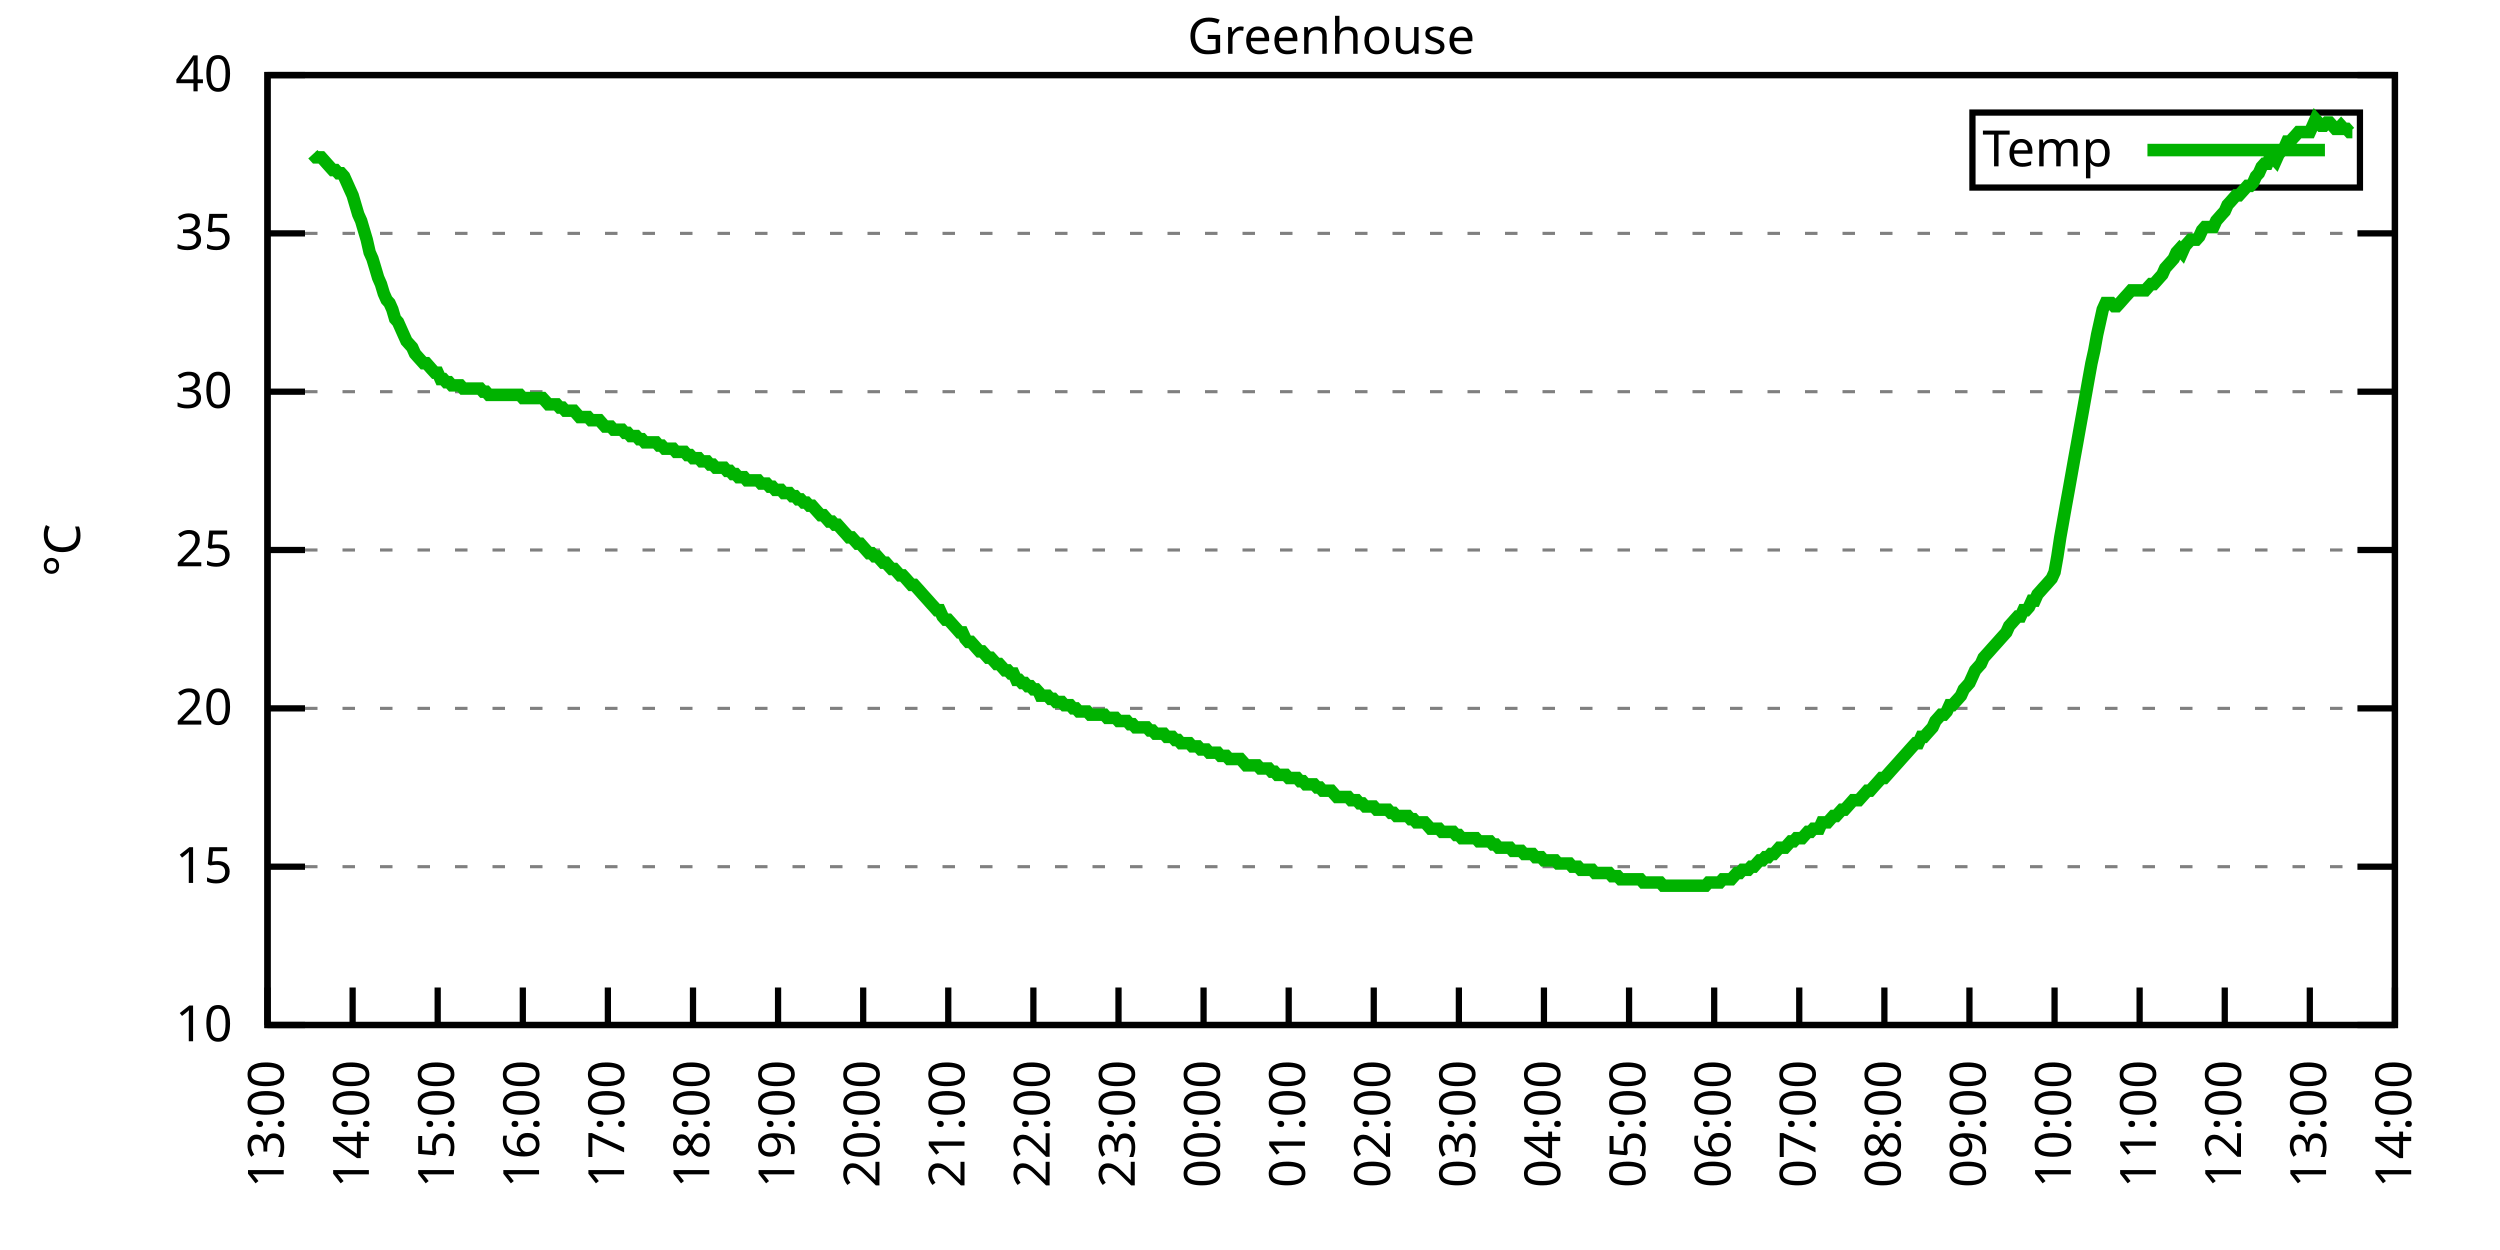
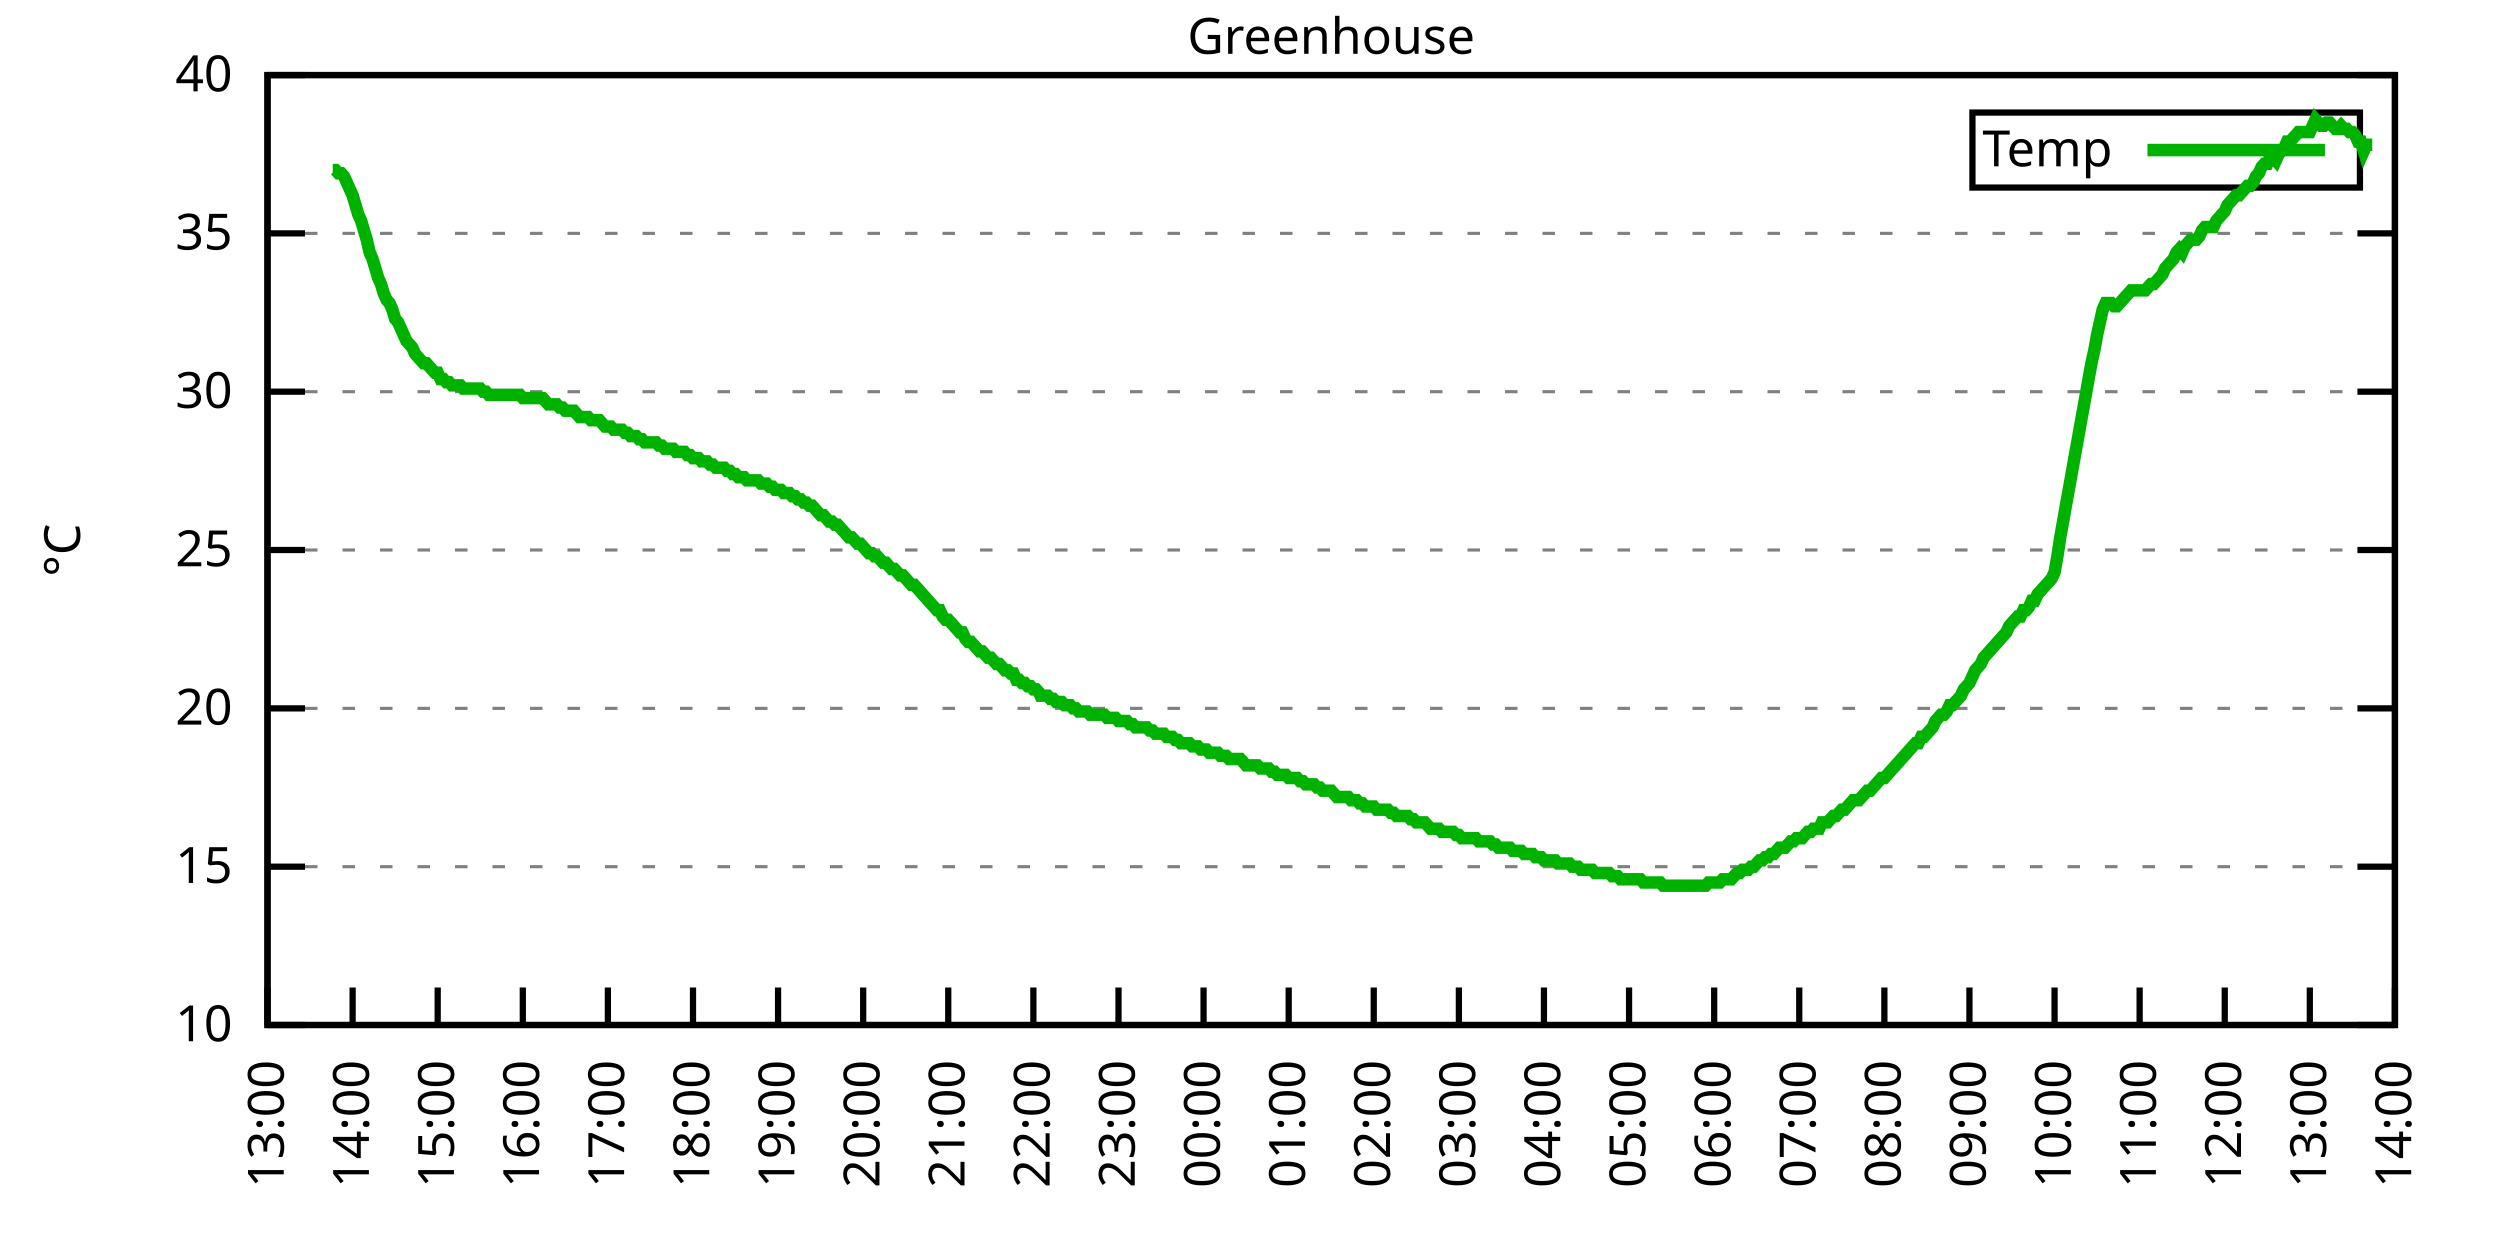
<svg xmlns="http://www.w3.org/2000/svg" xmlns:xlink="http://www.w3.org/1999/xlink" width="400" height="200" viewBox="0 0 400 200">
  <g id="gnuplot_canvas">
    <rect x="0" y="0" width="400" height="200" fill="none" />
    <defs>
      <circle id="gpDot" r="0.5" stroke-width="0.5" stroke="currentColor" />
      <path id="gpPt0" stroke-width="0.333" stroke="currentColor" d="M-1,0 h2 M0,-1 v2" />
      <path id="gpPt1" stroke-width="0.333" stroke="currentColor" d="M-1,-1 L1,1 M1,-1 L-1,1" />
      <path id="gpPt2" stroke-width="0.333" stroke="currentColor" d="M-1,0 L1,0 M0,-1 L0,1 M-1,-1 L1,1 M-1,1 L1,-1" />
      <rect id="gpPt3" stroke-width="0.333" stroke="currentColor" x="-1" y="-1" width="2" height="2" />
      <rect id="gpPt4" stroke-width="0.333" stroke="currentColor" fill="currentColor" x="-1" y="-1" width="2" height="2" />
      <circle id="gpPt5" stroke-width="0.333" stroke="currentColor" cx="0" cy="0" r="1" />
      <use xlink:href="#gpPt5" id="gpPt6" fill="currentColor" stroke="none" />
      <path id="gpPt7" stroke-width="0.333" stroke="currentColor" d="M0,-1.33 L-1.33,0.67 L1.33,0.67 z" />
      <use xlink:href="#gpPt7" id="gpPt8" fill="currentColor" stroke="none" />
      <use xlink:href="#gpPt7" id="gpPt9" stroke="currentColor" transform="rotate(180)" />
      <use xlink:href="#gpPt9" id="gpPt10" fill="currentColor" stroke="none" />
      <use xlink:href="#gpPt3" id="gpPt11" stroke="currentColor" transform="rotate(45)" />
      <use xlink:href="#gpPt11" id="gpPt12" fill="currentColor" stroke="none" />
      <path id="gpPt13" stroke-width="0.333" stroke="currentColor" d="M0,1.330 L1.265,0.411 L0.782,-1.067 L-0.782,-1.076 L-1.265,0.411 z" />
      <use xlink:href="#gpPt13" id="gpPt14" fill="currentColor" stroke="none" />
      <filter id="textbox" filterUnits="objectBoundingBox" x="0" y="0" height="1" width="1">
        <feFlood flood-color="white" flood-opacity="1" result="bgnd" />
        <feComposite in="SourceGraphic" in2="bgnd" operator="atop" />
      </filter>
      <filter id="greybox" filterUnits="objectBoundingBox" x="0" y="0" height="1" width="1">
        <feFlood flood-color="lightgrey" flood-opacity="1" result="grey" />
        <feComposite in="SourceGraphic" in2="grey" operator="atop" />
      </filter>
    </defs>
    <g fill="none" color="white" stroke="currentColor" stroke-width="1.00" stroke-linecap="butt" stroke-linejoin="miter">
</g>
    <g fill="none" color="black" stroke="currentColor" stroke-width="1.00" stroke-linecap="butt" stroke-linejoin="miter">
      <g stroke="none" shape-rendering="crispEdges">
        <polygon fill="rgb(255, 255, 255)" points="42.80,164.00 383.18,164.00 383.18,12.02 42.80,12.02 " />
      </g>
    </g>
    <g fill="none" color="black" stroke="currentColor" stroke-width="1.00" stroke-linecap="butt" stroke-linejoin="miter">
</g>
    <g fill="none" color="black" stroke="black" stroke-width="0.50" stroke-linecap="butt" stroke-linejoin="miter">
</g>
    <g fill="none" color="gray" stroke="currentColor" stroke-width="0.50" stroke-linecap="butt" stroke-linejoin="miter">
      <path stroke="gray" stroke-dasharray="2,4" class="gridline" d="M42.80,164.00 L383.19,164.00  " />
    </g>
    <g fill="none" color="gray" stroke="gray" stroke-width="1.00" stroke-linecap="butt" stroke-linejoin="miter">
</g>
    <g fill="none" color="black" stroke="currentColor" stroke-width="1.00" stroke-linecap="butt" stroke-linejoin="miter">
      <path stroke="black" d="M42.80,164.00 L48.80,164.00 M383.19,164.00 L377.19,164.00  " />
      <g transform="translate(37.20,166.60)" stroke="none" fill="black" font-family="Sans" font-size="8.00" text-anchor="end">
        <text>
          <tspan font-family="Sans"> 10</tspan>
        </text>
      </g>
    </g>
    <g fill="none" color="black" stroke="currentColor" stroke-width="1.00" stroke-linecap="butt" stroke-linejoin="miter">
</g>
    <g fill="none" color="black" stroke="black" stroke-width="0.50" stroke-linecap="butt" stroke-linejoin="miter">
</g>
    <g fill="none" color="gray" stroke="currentColor" stroke-width="0.50" stroke-linecap="butt" stroke-linejoin="miter">
      <path stroke="gray" stroke-dasharray="2,4" class="gridline" d="M42.80,138.67 L383.19,138.67  " />
    </g>
    <g fill="none" color="gray" stroke="gray" stroke-width="1.00" stroke-linecap="butt" stroke-linejoin="miter">
</g>
    <g fill="none" color="black" stroke="currentColor" stroke-width="1.00" stroke-linecap="butt" stroke-linejoin="miter">
      <path stroke="black" d="M42.80,138.67 L48.80,138.67 M383.19,138.67 L377.19,138.67  " />
      <g transform="translate(37.20,141.27)" stroke="none" fill="black" font-family="Sans" font-size="8.00" text-anchor="end">
        <text>
          <tspan font-family="Sans"> 15</tspan>
        </text>
      </g>
    </g>
    <g fill="none" color="black" stroke="currentColor" stroke-width="1.00" stroke-linecap="butt" stroke-linejoin="miter">
</g>
    <g fill="none" color="black" stroke="black" stroke-width="0.50" stroke-linecap="butt" stroke-linejoin="miter">
</g>
    <g fill="none" color="gray" stroke="currentColor" stroke-width="0.50" stroke-linecap="butt" stroke-linejoin="miter">
      <path stroke="gray" stroke-dasharray="2,4" class="gridline" d="M42.80,113.34 L383.19,113.34  " />
    </g>
    <g fill="none" color="gray" stroke="gray" stroke-width="1.00" stroke-linecap="butt" stroke-linejoin="miter">
</g>
    <g fill="none" color="black" stroke="currentColor" stroke-width="1.00" stroke-linecap="butt" stroke-linejoin="miter">
      <path stroke="black" d="M42.80,113.34 L48.80,113.34 M383.19,113.34 L377.19,113.34  " />
      <g transform="translate(37.20,115.94)" stroke="none" fill="black" font-family="Sans" font-size="8.00" text-anchor="end">
        <text>
          <tspan font-family="Sans"> 20</tspan>
        </text>
      </g>
    </g>
    <g fill="none" color="black" stroke="currentColor" stroke-width="1.00" stroke-linecap="butt" stroke-linejoin="miter">
</g>
    <g fill="none" color="black" stroke="black" stroke-width="0.50" stroke-linecap="butt" stroke-linejoin="miter">
</g>
    <g fill="none" color="gray" stroke="currentColor" stroke-width="0.50" stroke-linecap="butt" stroke-linejoin="miter">
      <path stroke="gray" stroke-dasharray="2,4" class="gridline" d="M42.80,88.00 L383.19,88.00  " />
    </g>
    <g fill="none" color="gray" stroke="gray" stroke-width="1.00" stroke-linecap="butt" stroke-linejoin="miter">
</g>
    <g fill="none" color="black" stroke="currentColor" stroke-width="1.00" stroke-linecap="butt" stroke-linejoin="miter">
      <path stroke="black" d="M42.80,88.00 L48.80,88.00 M383.19,88.00 L377.19,88.00  " />
      <g transform="translate(37.20,90.60)" stroke="none" fill="black" font-family="Sans" font-size="8.00" text-anchor="end">
        <text>
          <tspan font-family="Sans"> 25</tspan>
        </text>
      </g>
    </g>
    <g fill="none" color="black" stroke="currentColor" stroke-width="1.00" stroke-linecap="butt" stroke-linejoin="miter">
</g>
    <g fill="none" color="black" stroke="black" stroke-width="0.50" stroke-linecap="butt" stroke-linejoin="miter">
</g>
    <g fill="none" color="gray" stroke="currentColor" stroke-width="0.50" stroke-linecap="butt" stroke-linejoin="miter">
      <path stroke="gray" stroke-dasharray="2,4" class="gridline" d="M42.80,62.67 L383.19,62.67  " />
    </g>
    <g fill="none" color="gray" stroke="gray" stroke-width="1.00" stroke-linecap="butt" stroke-linejoin="miter">
</g>
    <g fill="none" color="black" stroke="currentColor" stroke-width="1.00" stroke-linecap="butt" stroke-linejoin="miter">
      <path stroke="black" d="M42.80,62.67 L48.80,62.67 M383.19,62.67 L377.19,62.67  " />
      <g transform="translate(37.20,65.27)" stroke="none" fill="black" font-family="Sans" font-size="8.00" text-anchor="end">
        <text>
          <tspan font-family="Sans"> 30</tspan>
        </text>
      </g>
    </g>
    <g fill="none" color="black" stroke="currentColor" stroke-width="1.00" stroke-linecap="butt" stroke-linejoin="miter">
</g>
    <g fill="none" color="black" stroke="black" stroke-width="0.50" stroke-linecap="butt" stroke-linejoin="miter">
</g>
    <g fill="none" color="gray" stroke="currentColor" stroke-width="0.50" stroke-linecap="butt" stroke-linejoin="miter">
      <path stroke="gray" stroke-dasharray="2,4" class="gridline" d="M42.80,37.34 L383.19,37.34  " />
    </g>
    <g fill="none" color="gray" stroke="gray" stroke-width="1.00" stroke-linecap="butt" stroke-linejoin="miter">
</g>
    <g fill="none" color="black" stroke="currentColor" stroke-width="1.00" stroke-linecap="butt" stroke-linejoin="miter">
      <path stroke="black" d="M42.80,37.34 L48.80,37.34 M383.19,37.34 L377.19,37.34  " />
      <g transform="translate(37.20,39.94)" stroke="none" fill="black" font-family="Sans" font-size="8.00" text-anchor="end">
        <text>
          <tspan font-family="Sans"> 35</tspan>
        </text>
      </g>
    </g>
    <g fill="none" color="black" stroke="currentColor" stroke-width="1.00" stroke-linecap="butt" stroke-linejoin="miter">
</g>
    <g fill="none" color="black" stroke="black" stroke-width="0.50" stroke-linecap="butt" stroke-linejoin="miter">
</g>
    <g fill="none" color="gray" stroke="currentColor" stroke-width="0.50" stroke-linecap="butt" stroke-linejoin="miter">
      <path stroke="gray" stroke-dasharray="2,4" class="gridline" d="M42.80,12.01 L383.19,12.01  " />
    </g>
    <g fill="none" color="gray" stroke="gray" stroke-width="1.00" stroke-linecap="butt" stroke-linejoin="miter">
</g>
    <g fill="none" color="black" stroke="currentColor" stroke-width="1.00" stroke-linecap="butt" stroke-linejoin="miter">
      <path stroke="black" d="M42.80,12.01 L48.80,12.01 M383.19,12.01 L377.19,12.01  " />
      <g transform="translate(37.20,14.61)" stroke="none" fill="black" font-family="Sans" font-size="8.00" text-anchor="end">
        <text>
          <tspan font-family="Sans"> 40</tspan>
        </text>
      </g>
    </g>
    <g fill="none" color="black" stroke="currentColor" stroke-width="1.00" stroke-linecap="butt" stroke-linejoin="miter">
      <path stroke="black" d="M42.80,164.00 L42.80,158.00  " />
      <g transform="translate(45.40,169.60) rotate(270.00)" stroke="none" fill="black" font-family="Sans" font-size="8.00" text-anchor="end">
        <text>
          <tspan font-family="Sans">13:00</tspan>
        </text>
      </g>
    </g>
    <g fill="none" color="black" stroke="currentColor" stroke-width="1.00" stroke-linecap="butt" stroke-linejoin="miter">
      <path stroke="black" d="M56.42,164.00 L56.42,158.00  " />
      <g transform="translate(59.02,169.60) rotate(270.00)" stroke="none" fill="black" font-family="Sans" font-size="8.00" text-anchor="end">
        <text>
          <tspan font-family="Sans">14:00</tspan>
        </text>
      </g>
    </g>
    <g fill="none" color="black" stroke="currentColor" stroke-width="1.00" stroke-linecap="butt" stroke-linejoin="miter">
      <path stroke="black" d="M70.03,164.00 L70.03,158.00  " />
      <g transform="translate(72.63,169.60) rotate(270.00)" stroke="none" fill="black" font-family="Sans" font-size="8.00" text-anchor="end">
        <text>
          <tspan font-family="Sans">15:00</tspan>
        </text>
      </g>
    </g>
    <g fill="none" color="black" stroke="currentColor" stroke-width="1.00" stroke-linecap="butt" stroke-linejoin="miter">
      <path stroke="black" d="M83.65,164.00 L83.65,158.00  " />
      <g transform="translate(86.25,169.60) rotate(270.00)" stroke="none" fill="black" font-family="Sans" font-size="8.00" text-anchor="end">
        <text>
          <tspan font-family="Sans">16:00</tspan>
        </text>
      </g>
    </g>
    <g fill="none" color="black" stroke="currentColor" stroke-width="1.00" stroke-linecap="butt" stroke-linejoin="miter">
      <path stroke="black" d="M97.26,164.00 L97.26,158.00  " />
      <g transform="translate(99.86,169.60) rotate(270.00)" stroke="none" fill="black" font-family="Sans" font-size="8.00" text-anchor="end">
        <text>
          <tspan font-family="Sans">17:00</tspan>
        </text>
      </g>
    </g>
    <g fill="none" color="black" stroke="currentColor" stroke-width="1.00" stroke-linecap="butt" stroke-linejoin="miter">
      <path stroke="black" d="M110.88,164.00 L110.88,158.00  " />
      <g transform="translate(113.48,169.60) rotate(270.00)" stroke="none" fill="black" font-family="Sans" font-size="8.00" text-anchor="end">
        <text>
          <tspan font-family="Sans">18:00</tspan>
        </text>
      </g>
    </g>
    <g fill="none" color="black" stroke="currentColor" stroke-width="1.00" stroke-linecap="butt" stroke-linejoin="miter">
      <path stroke="black" d="M124.49,164.00 L124.49,158.00  " />
      <g transform="translate(127.09,169.60) rotate(270.00)" stroke="none" fill="black" font-family="Sans" font-size="8.00" text-anchor="end">
        <text>
          <tspan font-family="Sans">19:00</tspan>
        </text>
      </g>
    </g>
    <g fill="none" color="black" stroke="currentColor" stroke-width="1.00" stroke-linecap="butt" stroke-linejoin="miter">
      <path stroke="black" d="M138.11,164.00 L138.11,158.00  " />
      <g transform="translate(140.71,169.60) rotate(270.00)" stroke="none" fill="black" font-family="Sans" font-size="8.00" text-anchor="end">
        <text>
          <tspan font-family="Sans">20:00</tspan>
        </text>
      </g>
    </g>
    <g fill="none" color="black" stroke="currentColor" stroke-width="1.00" stroke-linecap="butt" stroke-linejoin="miter">
      <path stroke="black" d="M151.72,164.00 L151.72,158.00  " />
      <g transform="translate(154.32,169.60) rotate(270.00)" stroke="none" fill="black" font-family="Sans" font-size="8.00" text-anchor="end">
        <text>
          <tspan font-family="Sans">21:00</tspan>
        </text>
      </g>
    </g>
    <g fill="none" color="black" stroke="currentColor" stroke-width="1.00" stroke-linecap="butt" stroke-linejoin="miter">
      <path stroke="black" d="M165.34,164.00 L165.34,158.00  " />
      <g transform="translate(167.94,169.60) rotate(270.00)" stroke="none" fill="black" font-family="Sans" font-size="8.00" text-anchor="end">
        <text>
          <tspan font-family="Sans">22:00</tspan>
        </text>
      </g>
    </g>
    <g fill="none" color="black" stroke="currentColor" stroke-width="1.00" stroke-linecap="butt" stroke-linejoin="miter">
      <path stroke="black" d="M178.96,164.00 L178.96,158.00  " />
      <g transform="translate(181.56,169.60) rotate(270.00)" stroke="none" fill="black" font-family="Sans" font-size="8.00" text-anchor="end">
        <text>
          <tspan font-family="Sans">23:00</tspan>
        </text>
      </g>
    </g>
    <g fill="none" color="black" stroke="currentColor" stroke-width="1.00" stroke-linecap="butt" stroke-linejoin="miter">
      <path stroke="black" d="M192.57,164.00 L192.57,158.00  " />
      <g transform="translate(195.17,169.60) rotate(270.00)" stroke="none" fill="black" font-family="Sans" font-size="8.00" text-anchor="end">
        <text>
          <tspan font-family="Sans">00:00</tspan>
        </text>
      </g>
    </g>
    <g fill="none" color="black" stroke="currentColor" stroke-width="1.00" stroke-linecap="butt" stroke-linejoin="miter">
      <path stroke="black" d="M206.19,164.00 L206.19,158.00  " />
      <g transform="translate(208.79,169.60) rotate(270.00)" stroke="none" fill="black" font-family="Sans" font-size="8.00" text-anchor="end">
        <text>
          <tspan font-family="Sans">01:00</tspan>
        </text>
      </g>
    </g>
    <g fill="none" color="black" stroke="currentColor" stroke-width="1.00" stroke-linecap="butt" stroke-linejoin="miter">
      <path stroke="black" d="M219.80,164.00 L219.80,158.00  " />
      <g transform="translate(222.40,169.60) rotate(270.00)" stroke="none" fill="black" font-family="Sans" font-size="8.00" text-anchor="end">
        <text>
          <tspan font-family="Sans">02:00</tspan>
        </text>
      </g>
    </g>
    <g fill="none" color="black" stroke="currentColor" stroke-width="1.00" stroke-linecap="butt" stroke-linejoin="miter">
      <path stroke="black" d="M233.42,164.00 L233.42,158.00  " />
      <g transform="translate(236.02,169.60) rotate(270.00)" stroke="none" fill="black" font-family="Sans" font-size="8.00" text-anchor="end">
        <text>
          <tspan font-family="Sans">03:00</tspan>
        </text>
      </g>
    </g>
    <g fill="none" color="black" stroke="currentColor" stroke-width="1.00" stroke-linecap="butt" stroke-linejoin="miter">
      <path stroke="black" d="M247.03,164.00 L247.03,158.00  " />
      <g transform="translate(249.63,169.60) rotate(270.00)" stroke="none" fill="black" font-family="Sans" font-size="8.00" text-anchor="end">
        <text>
          <tspan font-family="Sans">04:00</tspan>
        </text>
      </g>
    </g>
    <g fill="none" color="black" stroke="currentColor" stroke-width="1.00" stroke-linecap="butt" stroke-linejoin="miter">
      <path stroke="black" d="M260.65,164.00 L260.65,158.00  " />
      <g transform="translate(263.25,169.60) rotate(270.00)" stroke="none" fill="black" font-family="Sans" font-size="8.00" text-anchor="end">
        <text>
          <tspan font-family="Sans">05:00</tspan>
        </text>
      </g>
    </g>
    <g fill="none" color="black" stroke="currentColor" stroke-width="1.00" stroke-linecap="butt" stroke-linejoin="miter">
      <path stroke="black" d="M274.27,164.00 L274.27,158.00  " />
      <g transform="translate(276.87,169.60) rotate(270.00)" stroke="none" fill="black" font-family="Sans" font-size="8.00" text-anchor="end">
        <text>
          <tspan font-family="Sans">06:00</tspan>
        </text>
      </g>
    </g>
    <g fill="none" color="black" stroke="currentColor" stroke-width="1.00" stroke-linecap="butt" stroke-linejoin="miter">
      <path stroke="black" d="M287.88,164.00 L287.88,158.00  " />
      <g transform="translate(290.48,169.60) rotate(270.00)" stroke="none" fill="black" font-family="Sans" font-size="8.00" text-anchor="end">
        <text>
          <tspan font-family="Sans">07:00</tspan>
        </text>
      </g>
    </g>
    <g fill="none" color="black" stroke="currentColor" stroke-width="1.00" stroke-linecap="butt" stroke-linejoin="miter">
      <path stroke="black" d="M301.50,164.00 L301.50,158.00  " />
      <g transform="translate(304.10,169.60) rotate(270.00)" stroke="none" fill="black" font-family="Sans" font-size="8.00" text-anchor="end">
        <text>
          <tspan font-family="Sans">08:00</tspan>
        </text>
      </g>
    </g>
    <g fill="none" color="black" stroke="currentColor" stroke-width="1.00" stroke-linecap="butt" stroke-linejoin="miter">
      <path stroke="black" d="M315.11,164.00 L315.11,158.00  " />
      <g transform="translate(317.71,169.60) rotate(270.00)" stroke="none" fill="black" font-family="Sans" font-size="8.00" text-anchor="end">
        <text>
          <tspan font-family="Sans">09:00</tspan>
        </text>
      </g>
    </g>
    <g fill="none" color="black" stroke="currentColor" stroke-width="1.00" stroke-linecap="butt" stroke-linejoin="miter">
      <path stroke="black" d="M328.73,164.00 L328.73,158.00  " />
      <g transform="translate(331.33,169.60) rotate(270.00)" stroke="none" fill="black" font-family="Sans" font-size="8.00" text-anchor="end">
        <text>
          <tspan font-family="Sans">10:00</tspan>
        </text>
      </g>
    </g>
    <g fill="none" color="black" stroke="currentColor" stroke-width="1.00" stroke-linecap="butt" stroke-linejoin="miter">
      <path stroke="black" d="M342.34,164.00 L342.34,158.00  " />
      <g transform="translate(344.94,169.60) rotate(270.00)" stroke="none" fill="black" font-family="Sans" font-size="8.00" text-anchor="end">
        <text>
          <tspan font-family="Sans">11:00</tspan>
        </text>
      </g>
    </g>
    <g fill="none" color="black" stroke="currentColor" stroke-width="1.00" stroke-linecap="butt" stroke-linejoin="miter">
      <path stroke="black" d="M355.96,164.00 L355.96,158.00  " />
      <g transform="translate(358.56,169.60) rotate(270.00)" stroke="none" fill="black" font-family="Sans" font-size="8.00" text-anchor="end">
        <text>
          <tspan font-family="Sans">12:00</tspan>
        </text>
      </g>
    </g>
    <g fill="none" color="black" stroke="currentColor" stroke-width="1.00" stroke-linecap="butt" stroke-linejoin="miter">
      <path stroke="black" d="M369.57,164.00 L369.57,158.00  " />
      <g transform="translate(372.17,169.60) rotate(270.00)" stroke="none" fill="black" font-family="Sans" font-size="8.00" text-anchor="end">
        <text>
          <tspan font-family="Sans">13:00</tspan>
        </text>
      </g>
    </g>
    <g fill="none" color="black" stroke="currentColor" stroke-width="1.00" stroke-linecap="butt" stroke-linejoin="miter">
      <path stroke="black" d="M383.19,164.00 L383.19,158.00  " />
      <g transform="translate(385.79,169.60) rotate(270.00)" stroke="none" fill="black" font-family="Sans" font-size="8.00" text-anchor="end">
        <text>
          <tspan font-family="Sans">14:00</tspan>
        </text>
      </g>
    </g>
    <g fill="none" color="black" stroke="currentColor" stroke-width="1.00" stroke-linecap="butt" stroke-linejoin="miter">
</g>
    <g fill="none" color="black" stroke="currentColor" stroke-width="1.00" stroke-linecap="butt" stroke-linejoin="miter">
      <path stroke="black" d="M42.80,12.01 L42.80,164.00 L383.19,164.00 L383.19,12.01 L42.80,12.01 Z  " />
    </g>
    <g fill="none" color="black" stroke="currentColor" stroke-width="1.00" stroke-linecap="butt" stroke-linejoin="miter">
</g>
    <g fill="none" color="black" stroke="currentColor" stroke-width="1.00" stroke-linecap="butt" stroke-linejoin="miter">
      <path stroke="black" d="M315.59,30.01 L315.59,18.01 L377.59,18.01 L377.59,30.01 L315.59,30.01 Z  " />
    </g>
    <g id="Greenhouse_plot_1">
      <g fill="none" color="white" stroke="black" stroke-width="2.00" stroke-linecap="butt" stroke-linejoin="miter">
</g>
      <g fill="none" color="black" stroke="currentColor" stroke-width="2.00" stroke-linecap="butt" stroke-linejoin="miter">
        <g transform="translate(337.99,26.61)" stroke="none" fill="black" font-family="Sans" font-size="8.00" text-anchor="end">
          <text>
            <tspan font-family="Sans">Temp</tspan>
          </text>
        </g>
      </g>
      <g fill="none" color="black" stroke="currentColor" stroke-width="2.00" stroke-linecap="butt" stroke-linejoin="miter">
-         <path stroke="rgb(  0, 178,   0)" d="M343.59,24.01 L371.99,24.01 M50.06,24.68 L50.52,25.18 L50.97,25.18 L51.42,25.18 L51.88,25.69 L52.33,26.20   L52.78,26.70 L53.24,27.21 L53.69,27.21 L54.15,27.72 L54.60,27.72 L55.05,28.22 L55.51,29.24 L55.96,30.25   L56.42,31.26 L56.87,32.78 L57.32,34.30 L57.78,35.32 L58.23,36.84 L58.68,38.35 L59.14,40.38 L59.59,41.39   L60.05,42.91 L60.50,44.43 L60.95,45.45 L61.41,46.97 L61.86,47.98 L62.32,48.49 L62.77,49.50 L63.22,51.02   L63.68,51.53 L64.13,52.54 L64.58,53.55 L65.04,54.57 L65.49,55.07 L65.95,55.58 L66.40,56.59 L66.85,57.10   L67.31,57.61 L67.76,58.11 L68.22,58.11 L68.67,58.62 L69.12,59.13 L69.58,59.63 L70.03,59.63 L70.49,60.65   L70.94,60.65 L71.39,61.15 L71.85,61.15 L72.30,61.66 L72.75,61.66 L73.21,61.66 L73.66,61.66 L74.12,62.17   L74.57,62.17 L75.02,62.17 L75.48,62.17 L75.93,62.17 L76.39,62.17 L76.84,62.17 L77.29,62.67 L77.75,62.67   L78.20,63.18 L78.65,63.18 L79.11,63.18 L79.56,63.18 L80.02,63.18 L80.47,63.18 L80.92,63.18 L81.38,63.18   L81.83,63.18 L82.29,63.18 L82.74,63.18 L83.19,63.18 L83.65,63.69 L84.10,63.69 L84.55,63.69 L85.01,63.69   L85.46,63.69 L85.92,63.69 L86.37,63.69 L86.82,63.69 L87.28,64.19 L87.73,64.70 L88.19,64.70 L88.64,64.70   L89.09,64.70 L89.55,65.21 L90.00,65.21 L90.45,65.71 L90.91,65.71 L91.36,65.71 L91.82,65.71 L92.27,66.22   L92.72,66.73 L93.18,66.73 L93.63,66.73 L94.09,66.73 L94.54,67.23 L94.99,67.23 L95.45,67.23 L95.90,67.23   L96.35,67.74 L96.81,68.25 L97.26,68.25 L97.72,68.25 L98.17,68.75 L98.62,68.75 L99.08,68.75 L99.53,68.75   L99.99,69.26 L100.44,69.26 L100.89,69.77 L101.35,69.77 L101.80,69.77 L102.25,70.27 L102.71,70.27 L103.16,70.78   L103.62,70.78 L104.07,70.78 L104.52,70.78 L104.98,70.78 L105.43,71.29 L105.89,71.29 L106.34,71.79 L106.79,71.79   L107.25,71.79 L107.70,71.79 L108.15,72.30 L108.61,72.30 L109.06,72.30 L109.52,72.30 L109.97,72.81 L110.42,72.81   L110.88,73.31 L111.33,73.31 L111.79,73.31 L112.24,73.82 L112.69,73.82 L113.15,73.82 L113.60,74.33 L114.05,74.33   L114.51,74.83 L114.96,74.83 L115.42,74.83 L115.87,74.83 L116.32,75.34 L116.78,75.34 L117.23,75.85 L117.69,75.85   L118.14,76.35 L118.59,76.35 L119.05,76.35 L119.50,76.86 L119.96,76.86 L120.41,76.86 L120.86,76.86 L121.32,76.86   L121.77,77.37 L122.22,77.37 L122.68,77.37 L123.13,77.87 L123.59,77.87 L124.04,78.38 L124.49,78.38 L124.95,78.38   L125.40,78.89 L125.86,78.89 L126.31,78.89 L126.76,79.39 L127.22,79.39 L127.67,79.90 L128.12,79.90 L128.58,80.41   L129.03,80.41 L129.49,80.91 L129.94,80.91 L130.39,81.42 L130.85,81.93 L131.30,82.43 L131.76,82.43 L132.21,82.94   L132.66,83.45 L133.12,83.45 L133.57,83.95 L134.02,83.95 L134.48,84.46 L134.93,84.97 L135.39,85.47 L135.84,85.98   L136.29,85.98 L136.75,86.49 L137.20,86.99 L137.66,86.99 L138.11,87.50 L138.56,88.00 L139.02,88.51 L139.47,88.51   L139.92,89.02 L140.38,89.02 L140.83,89.52 L141.29,90.03 L141.74,90.03 L142.19,90.54 L142.65,91.04 L143.10,91.04   L143.56,91.55 L144.01,92.06 L144.46,92.06 L144.92,92.56 L145.37,93.07 L145.82,93.58 L146.28,93.58 L146.73,94.08   L147.19,94.59 L147.64,95.10 L148.09,95.60 L148.55,96.11 L149.00,96.62 L149.46,97.12 L149.91,97.63 L150.36,97.63   L150.82,98.64 L151.27,99.15 L151.72,99.15 L152.18,99.66 L152.63,100.16 L153.09,100.67 L153.54,101.18 L153.99,101.18   L154.45,102.19 L154.90,102.70 L155.36,102.70 L155.81,103.20 L156.26,103.71 L156.72,104.22 L157.17,104.22 L157.62,104.72   L158.08,105.23 L158.53,105.23 L158.99,105.74 L159.44,106.24 L159.89,106.24 L160.35,106.75 L160.80,107.26 L161.26,107.26   L161.71,107.76 L162.16,107.76 L162.62,108.78 L163.07,108.78 L163.52,109.28 L163.98,109.28 L164.43,109.79 L164.89,109.79   L165.34,110.30 L165.79,110.30 L166.25,110.80 L166.48,111.31 L167.16,111.31 L167.61,111.31 L168.06,111.82 L168.52,111.82   L168.97,112.32 L169.43,112.32 L169.88,112.32 L170.33,112.83 L170.79,112.83 L171.24,112.83 L171.69,113.34 L172.15,113.34   L172.60,113.84 L173.06,113.84 L173.51,113.84 L173.96,113.84 L174.42,114.35 L174.87,114.35 L175.33,114.35 L175.78,114.35   L176.23,114.35 L176.69,114.35 L177.14,114.86 L177.59,114.86 L178.05,114.86 L178.50,114.86 L178.96,115.36 L179.41,115.36   L179.86,115.36 L180.32,115.36 L180.77,115.87 L181.23,115.87 L181.68,116.38 L182.13,116.38 L182.59,116.38 L183.04,116.38   L183.49,116.38 L183.95,116.88 L184.40,116.88 L184.86,117.39 L185.31,117.39 L185.76,117.39 L186.22,117.39 L186.67,117.90   L187.13,117.90 L187.58,117.90 L188.03,118.40 L188.49,118.40 L188.94,118.91 L189.39,118.91 L189.85,118.91 L190.30,118.91   L190.76,119.42 L191.21,119.42 L191.66,119.42 L192.12,119.92 L192.57,119.92 L193.03,119.92 L193.48,120.43 L193.93,120.43   L194.39,120.43 L194.84,120.43 L195.29,120.94 L195.75,120.94 L196.20,120.94 L196.66,121.44 L197.11,121.44 L197.56,121.44   L198.02,121.44 L198.47,121.44 L198.93,121.95 L199.38,122.46 L199.83,122.46 L200.29,122.46 L200.74,122.46 L201.19,122.46   L201.65,122.96 L202.10,122.96 L202.56,122.96 L203.01,122.96 L203.46,123.47 L203.92,123.47 L204.37,123.98 L204.83,123.98   L205.28,123.98 L205.73,123.98 L206.19,124.48 L206.64,124.48 L207.09,124.48 L207.55,124.48 L208.00,124.99 L208.46,124.99   L208.91,125.50 L209.36,125.50 L209.82,125.50 L210.27,125.50 L210.73,126.00 L211.18,126.00 L211.63,126.51 L212.09,126.51   L212.54,126.51 L213.00,126.51 L213.45,127.02 L213.90,127.52 L214.36,127.52 L214.81,127.52 L215.26,127.52 L215.72,127.52   L216.17,128.03 L216.63,128.03 L217.08,128.03 L217.53,128.54 L217.99,128.54 L218.44,129.04 L218.90,129.04 L219.35,129.04   L219.80,129.04 L220.26,129.55 L220.71,129.55 L221.16,129.55 L221.62,129.55 L222.07,129.55 L222.53,130.06 L222.98,130.06   L223.43,130.56 L223.89,130.56 L224.34,130.56 L224.80,130.56 L225.25,130.56 L225.70,131.07 L226.16,131.07 L226.61,131.58   L227.06,131.58 L227.52,131.58 L227.97,131.58 L228.43,132.08 L228.88,132.59 L229.33,132.59 L229.79,132.59 L230.24,132.59   L230.70,133.10 L231.15,133.10 L231.60,133.10 L232.06,133.10 L232.51,133.10 L232.96,133.60 L233.42,133.60 L233.87,134.11   L234.33,134.11 L234.78,134.11 L235.23,134.11 L235.69,134.11 L236.14,134.11 L236.60,134.62 L237.05,134.62 L237.50,134.62   L237.96,134.62 L238.41,134.62 L238.86,135.12 L239.32,135.12 L239.77,135.63 L240.23,135.63 L240.68,135.63 L241.13,135.63   L241.59,135.63 L242.04,136.14 L242.50,136.14 L242.95,136.14 L243.40,136.14 L243.86,136.64 L244.31,136.64 L244.76,136.64   L245.22,136.64 L245.67,137.15 L246.13,137.15 L246.58,137.15 L247.03,137.66 L247.49,137.66 L247.94,137.66 L248.40,137.66   L248.85,137.66 L249.30,138.16 L249.76,138.16 L250.21,138.16 L250.66,138.16 L251.12,138.16 L251.57,138.67 L252.03,138.67   L252.48,138.67 L252.93,139.17 L253.39,139.17 L253.84,139.17 L254.30,139.17 L254.75,139.17 L255.20,139.68 L255.66,139.68   L256.11,139.68 L256.56,139.68 L257.02,139.68 L257.47,139.68 L257.93,140.19 L258.38,140.19 L258.83,140.19 L259.29,140.69   L259.74,140.69 L260.20,140.69 L260.65,140.69 L261.10,140.69 L261.56,140.69 L262.01,140.69 L262.47,140.69 L262.92,141.20   L263.37,141.20 L263.83,141.20 L264.28,141.20 L264.73,141.20 L265.19,141.20 L265.64,141.20 L266.10,141.71 L266.55,141.71   L267.00,141.71 L267.46,141.71 L267.91,141.71 L268.37,141.71 L268.82,141.71 L269.27,141.71 L269.73,141.71 L270.18,141.71   L270.63,141.71 L271.09,141.71 L271.54,141.71 L272.00,141.71 L272.45,141.71 L272.90,141.71 L273.36,141.20 L273.81,141.20   L274.27,141.20 L274.72,141.20 L275.17,141.20 L275.63,140.69 L276.08,140.69 L276.53,140.69 L276.99,140.69 L277.44,140.19   L277.90,139.68 L278.35,139.68 L278.80,139.17 L279.26,139.17 L279.71,139.17 L280.17,138.67 L280.62,138.67 L281.07,138.16   L281.53,137.66 L281.98,137.66 L282.43,137.15 L282.89,137.15 L283.34,136.64 L283.80,136.64 L284.25,136.14 L284.70,135.63   L285.16,135.63 L285.61,135.63 L286.07,135.12 L286.52,134.62 L286.97,134.62 L287.43,134.11 L287.88,134.11 L288.33,134.11   L288.79,133.60 L289.24,133.10 L289.70,133.10 L290.15,132.59 L290.60,132.59 L291.06,132.59 L291.51,131.58 L291.97,131.58   L292.42,131.58 L292.87,131.07 L293.33,130.56 L293.78,130.56 L294.23,130.06 L294.69,129.55 L295.14,129.55 L295.60,129.04   L296.05,128.54 L296.50,128.03 L296.96,128.03 L297.41,128.03 L297.87,127.52 L298.32,127.02 L298.77,126.51 L299.23,126.51   L299.68,126.00 L300.13,125.50 L300.59,124.99 L301.04,124.48 L301.50,124.48 L301.95,123.98 L302.40,123.47 L302.86,122.96   L303.31,122.46 L303.77,121.95 L304.22,121.44 L304.67,120.94 L305.13,120.43 L305.58,119.92 L306.03,119.42 L306.49,118.91   L306.94,118.91 L307.40,117.90 L307.85,117.90 L308.30,117.39 L308.76,116.88 L309.21,116.38 L309.67,115.36 L310.12,114.86   L310.57,114.35 L311.03,114.35 L311.48,113.84 L311.94,112.83 L312.39,112.83 L312.84,112.32 L313.30,111.82 L313.75,111.31   L314.20,110.30 L314.66,109.79 L315.11,109.28 L315.57,108.27 L316.02,107.26 L316.47,106.75 L316.93,106.24 L317.38,105.23   L317.84,104.72 L318.29,104.22 L318.74,103.71 L319.20,103.20 L319.65,102.70 L320.10,102.19 L320.56,101.68 L321.01,101.18   L321.47,100.16 L321.92,99.66 L322.37,99.15 L322.83,98.64 L323.28,98.64 L323.74,97.63 L324.19,97.63 L324.64,97.12   L325.10,96.11 L325.55,96.11 L326.00,95.10 L326.46,94.59 L326.91,94.08 L327.37,93.58 L327.82,93.07 L328.27,92.56   L328.73,91.55 L329.18,89.02 L329.64,85.98 L330.09,83.45 L330.54,80.91 L331.00,78.38 L331.45,75.85 L331.90,73.31   L332.36,70.78 L332.81,68.25 L333.27,65.71 L333.72,63.18 L334.17,60.65 L334.63,58.11 L335.08,56.09 L335.54,53.55   L335.99,51.53 L336.44,49.50 L336.90,48.49 L337.35,48.49 L337.80,48.49 L338.26,48.99 L338.71,48.99 L339.17,48.49   L339.62,47.98 L340.07,47.47 L340.53,46.97 L340.98,46.46 L341.44,46.46 L341.89,46.46 L342.34,46.46 L342.80,46.46   L343.25,46.46 L343.70,45.95 L344.16,45.45 L344.61,45.45 L345.07,44.94 L345.52,44.43 L345.97,43.93 L346.43,42.91   L346.88,42.41 L347.34,41.90 L347.79,41.39 L348.24,40.38 L348.70,39.87 L349.15,40.38 L349.60,39.37 L350.06,38.86   L350.51,38.35 L350.97,38.35 L351.42,38.35 L351.87,37.85 L352.33,36.84 L352.78,36.33 L353.24,36.33 L353.69,36.33   L354.14,36.33 L354.60,35.32 L355.05,34.81 L355.50,34.30 L355.96,33.80 L356.41,32.78 L356.87,32.28 L357.32,31.77   L357.77,31.26 L358.23,31.26 L358.68,30.76 L359.14,30.25 L359.59,29.74 L360.04,29.74 L360.50,29.24 L360.95,28.22   L361.41,27.72 L361.86,26.70 L362.31,26.20 L362.77,26.20 L363.22,25.18 L363.67,25.18 L364.13,25.69 L364.58,24.68   L365.04,24.17 L365.49,23.66 L365.94,22.65 L366.40,22.65 L366.85,22.14 L367.31,21.64 L367.76,21.13 L368.21,21.13   L368.67,21.13 L369.12,21.13 L369.57,21.13 L370.03,20.12 L370.48,19.10 L370.94,19.61 L371.39,20.12 L371.84,20.12   L372.30,19.61 L372.75,19.61 L373.21,20.12 L373.66,20.62 L374.11,20.62 L374.57,20.12 L375.02,20.62 L375.47,20.62   L375.93,21.13 L376.38,21.13  " />
+         <path stroke="rgb(  0, 178,   0)" d="M343.59,24.01 L371.99,24.01 M53.24,27.21 L53.69,27.21 L54.15,27.72 L54.60,27.72 L55.05,28.22 L55.51,29.24   L55.96,30.25 L56.42,31.26 L56.87,32.78 L57.32,34.30 L57.78,35.32 L58.23,36.84 L58.68,38.35 L59.14,40.38   L59.59,41.39 L60.05,42.91 L60.50,44.43 L60.95,45.45 L61.41,46.97 L61.86,47.98 L62.32,48.49 L62.77,49.50   L63.22,51.02 L63.68,51.53 L64.13,52.54 L64.58,53.55 L65.04,54.57 L65.49,55.07 L65.95,55.58 L66.40,56.59   L66.85,57.10 L67.31,57.61 L67.76,58.11 L68.22,58.11 L68.67,58.62 L69.12,59.13 L69.58,59.63 L70.03,59.63   L70.49,60.65 L70.94,60.65 L71.39,61.15 L71.85,61.15 L72.30,61.66 L72.75,61.66 L73.21,61.66 L73.66,61.66   L74.12,62.17 L74.57,62.17 L75.02,62.17 L75.48,62.17 L75.93,62.17 L76.39,62.17 L76.84,62.17 L77.29,62.67   L77.75,62.67 L78.20,63.18 L78.65,63.18 L79.11,63.18 L79.56,63.18 L80.02,63.18 L80.47,63.18 L80.92,63.18   L81.38,63.18 L81.83,63.18 L82.29,63.18 L82.74,63.18 L83.19,63.18 L83.65,63.69 L84.10,63.69 L84.55,63.69   L85.01,63.69 L85.46,63.69 L85.92,63.69 L86.37,63.69 L86.82,63.69 L87.28,64.19 L87.73,64.70 L88.19,64.70   L88.64,64.70 L89.09,64.70 L89.55,65.21 L90.00,65.21 L90.45,65.71 L90.91,65.71 L91.36,65.71 L91.82,65.71   L92.27,66.22 L92.72,66.73 L93.18,66.73 L93.63,66.73 L94.09,66.73 L94.54,67.23 L94.99,67.23 L95.45,67.23   L95.90,67.23 L96.35,67.74 L96.81,68.25 L97.26,68.25 L97.72,68.25 L98.17,68.75 L98.62,68.75 L99.08,68.75   L99.53,68.75 L99.99,69.26 L100.44,69.26 L100.89,69.77 L101.35,69.77 L101.80,69.77 L102.25,70.27 L102.71,70.27   L103.16,70.78 L103.62,70.78 L104.07,70.78 L104.52,70.78 L104.98,70.78 L105.43,71.29 L105.89,71.29 L106.34,71.79   L106.79,71.79 L107.25,71.79 L107.70,71.79 L108.15,72.30 L108.61,72.30 L109.06,72.30 L109.52,72.30 L109.97,72.81   L110.42,72.81 L110.88,73.31 L111.33,73.31 L111.79,73.31 L112.24,73.82 L112.69,73.82 L113.15,73.82 L113.60,74.33   L114.05,74.33 L114.51,74.83 L114.96,74.83 L115.42,74.83 L115.87,74.83 L116.32,75.34 L116.78,75.34 L117.23,75.85   L117.69,75.85 L118.14,76.35 L118.59,76.35 L119.05,76.35 L119.50,76.86 L119.96,76.86 L120.41,76.86 L120.86,76.86   L121.32,76.86 L121.77,77.37 L122.22,77.37 L122.68,77.37 L123.13,77.87 L123.59,77.87 L124.04,78.38 L124.49,78.38   L124.95,78.38 L125.40,78.89 L125.86,78.89 L126.31,78.89 L126.76,79.39 L127.22,79.39 L127.67,79.90 L128.12,79.90   L128.58,80.41 L129.03,80.41 L129.49,80.91 L129.94,80.91 L130.39,81.42 L130.85,81.93 L131.30,82.43 L131.76,82.43   L132.21,82.94 L132.66,83.45 L133.12,83.45 L133.57,83.95 L134.02,83.95 L134.48,84.46 L134.93,84.97 L135.39,85.47   L135.84,85.98 L136.29,85.98 L136.75,86.49 L137.20,86.99 L137.66,86.99 L138.11,87.50 L138.56,88.00 L139.02,88.51   L139.47,88.51 L139.92,89.02 L140.38,89.02 L140.83,89.52 L141.29,90.03 L141.74,90.03 L142.19,90.54 L142.65,91.04   L143.10,91.04 L143.56,91.55 L144.01,92.06 L144.46,92.06 L144.92,92.56 L145.37,93.07 L145.82,93.58 L146.28,93.58   L146.73,94.08 L147.19,94.59 L147.64,95.10 L148.09,95.60 L148.55,96.11 L149.00,96.62 L149.46,97.12 L149.91,97.63   L150.36,97.63 L150.82,98.64 L151.27,99.15 L151.72,99.15 L152.18,99.66 L152.63,100.16 L153.09,100.67 L153.54,101.18   L153.99,101.18 L154.45,102.19 L154.90,102.70 L155.36,102.70 L155.81,103.20 L156.26,103.71 L156.72,104.22 L157.17,104.22   L157.62,104.72 L158.08,105.23 L158.53,105.23 L158.99,105.74 L159.44,106.24 L159.89,106.24 L160.35,106.75 L160.80,107.26   L161.26,107.26 L161.71,107.76 L162.16,107.76 L162.62,108.78 L163.07,108.78 L163.52,109.28 L163.98,109.28 L164.43,109.79   L164.89,109.79 L165.34,110.30 L165.79,110.30 L166.25,110.80 L166.48,111.31 L167.16,111.31 L167.61,111.31 L168.06,111.82   L168.52,111.82 L168.97,112.32 L169.43,112.32 L169.88,112.32 L170.33,112.83 L170.79,112.83 L171.24,112.83 L171.69,113.34   L172.15,113.34 L172.60,113.84 L173.06,113.84 L173.51,113.84 L173.96,113.84 L174.42,114.35 L174.87,114.35 L175.33,114.35   L175.78,114.35 L176.23,114.35 L176.69,114.35 L177.14,114.86 L177.59,114.86 L178.05,114.86 L178.50,114.86 L178.96,115.36   L179.41,115.36 L179.86,115.36 L180.32,115.36 L180.77,115.87 L181.23,115.87 L181.68,116.38 L182.13,116.38 L182.59,116.38   L183.04,116.38 L183.49,116.38 L183.95,116.88 L184.40,116.88 L184.86,117.39 L185.31,117.39 L185.76,117.39 L186.22,117.39   L186.67,117.90 L187.13,117.90 L187.58,117.90 L188.03,118.40 L188.49,118.40 L188.94,118.91 L189.39,118.91 L189.85,118.91   L190.30,118.91 L190.76,119.42 L191.21,119.42 L191.66,119.42 L192.12,119.92 L192.57,119.92 L193.03,119.92 L193.48,120.43   L193.93,120.43 L194.39,120.43 L194.84,120.43 L195.29,120.94 L195.75,120.94 L196.20,120.94 L196.66,121.44 L197.11,121.44   L197.56,121.44 L198.02,121.44 L198.47,121.44 L198.93,121.95 L199.38,122.46 L199.83,122.46 L200.29,122.46 L200.74,122.46   L201.19,122.46 L201.65,122.96 L202.10,122.96 L202.56,122.96 L203.01,122.96 L203.46,123.47 L203.92,123.47 L204.37,123.98   L204.83,123.98 L205.28,123.98 L205.73,123.98 L206.19,124.48 L206.64,124.48 L207.09,124.48 L207.55,124.48 L208.00,124.99   L208.46,124.99 L208.91,125.50 L209.36,125.50 L209.82,125.50 L210.27,125.50 L210.73,126.00 L211.18,126.00 L211.63,126.51   L212.09,126.51 L212.54,126.51 L213.00,126.51 L213.45,127.02 L213.90,127.52 L214.36,127.52 L214.81,127.52 L215.26,127.52   L215.72,127.52 L216.17,128.03 L216.63,128.03 L217.08,128.03 L217.53,128.54 L217.99,128.54 L218.44,129.04 L218.90,129.04   L219.35,129.04 L219.80,129.04 L220.26,129.55 L220.71,129.55 L221.16,129.55 L221.62,129.55 L222.07,129.55 L222.53,130.06   L222.98,130.06 L223.43,130.56 L223.89,130.56 L224.34,130.56 L224.80,130.56 L225.25,130.56 L225.70,131.07 L226.16,131.07   L226.61,131.58 L227.06,131.58 L227.52,131.58 L227.97,131.58 L228.43,132.08 L228.88,132.59 L229.33,132.59 L229.79,132.59   L230.24,132.59 L230.70,133.10 L231.15,133.10 L231.60,133.10 L232.06,133.10 L232.51,133.10 L232.96,133.60 L233.42,133.60   L233.87,134.11 L234.33,134.11 L234.78,134.11 L235.23,134.11 L235.69,134.11 L236.14,134.11 L236.60,134.62 L237.05,134.62   L237.50,134.62 L237.96,134.62 L238.41,134.62 L238.86,135.12 L239.32,135.12 L239.77,135.63 L240.23,135.63 L240.68,135.63   L241.13,135.63 L241.59,135.63 L242.04,136.14 L242.50,136.14 L242.95,136.14 L243.40,136.14 L243.86,136.64 L244.31,136.64   L244.76,136.64 L245.22,136.64 L245.67,137.15 L246.13,137.15 L246.58,137.15 L247.03,137.66 L247.49,137.66 L247.94,137.66   L248.40,137.66 L248.85,137.66 L249.30,138.16 L249.76,138.16 L250.21,138.16 L250.66,138.16 L251.12,138.16 L251.57,138.67   L252.03,138.67 L252.48,138.67 L252.93,139.17 L253.39,139.17 L253.84,139.17 L254.30,139.17 L254.75,139.17 L255.20,139.68   L255.66,139.68 L256.11,139.68 L256.56,139.68 L257.02,139.68 L257.47,139.68 L257.93,140.19 L258.38,140.19 L258.83,140.19   L259.29,140.69 L259.74,140.69 L260.20,140.69 L260.65,140.69 L261.10,140.69 L261.56,140.69 L262.01,140.69 L262.47,140.69   L262.92,141.20 L263.37,141.20 L263.83,141.20 L264.28,141.20 L264.73,141.20 L265.19,141.20 L265.64,141.20 L266.10,141.71   L266.55,141.71 L267.00,141.71 L267.46,141.71 L267.91,141.71 L268.37,141.71 L268.82,141.71 L269.27,141.71 L269.73,141.71   L270.18,141.71 L270.63,141.71 L271.09,141.71 L271.54,141.71 L272.00,141.71 L272.45,141.71 L272.90,141.71 L273.36,141.20   L273.81,141.20 L274.27,141.20 L274.72,141.20 L275.17,141.20 L275.63,140.69 L276.08,140.69 L276.53,140.69 L276.99,140.69   L277.44,140.19 L277.90,139.68 L278.35,139.68 L278.80,139.17 L279.26,139.17 L279.71,139.17 L280.17,138.67 L280.62,138.67   L281.07,138.16 L281.53,137.66 L281.98,137.66 L282.43,137.15 L282.89,137.15 L283.34,136.64 L283.80,136.64 L284.25,136.14   L284.70,135.63 L285.16,135.63 L285.61,135.63 L286.07,135.12 L286.52,134.62 L286.97,134.62 L287.43,134.11 L287.88,134.11   L288.33,134.11 L288.79,133.60 L289.24,133.10 L289.70,133.10 L290.15,132.59 L290.60,132.59 L291.06,132.59 L291.51,131.58   L291.97,131.58 L292.42,131.58 L292.87,131.07 L293.33,130.56 L293.78,130.56 L294.23,130.06 L294.69,129.55 L295.14,129.55   L295.60,129.04 L296.05,128.54 L296.50,128.03 L296.96,128.03 L297.41,128.03 L297.87,127.52 L298.32,127.02 L298.77,126.51   L299.23,126.51 L299.68,126.00 L300.13,125.50 L300.59,124.99 L301.04,124.48 L301.50,124.48 L301.95,123.98 L302.40,123.47   L302.86,122.96 L303.31,122.46 L303.77,121.95 L304.22,121.44 L304.67,120.94 L305.13,120.43 L305.58,119.92 L306.03,119.42   L306.49,118.91 L306.94,118.91 L307.40,117.90 L307.85,117.90 L308.30,117.39 L308.76,116.88 L309.21,116.38 L309.67,115.36   L310.12,114.86 L310.57,114.35 L311.03,114.35 L311.48,113.84 L311.94,112.83 L312.39,112.83 L312.84,112.32 L313.30,111.82   L313.75,111.31 L314.20,110.30 L314.66,109.79 L315.11,109.28 L315.57,108.27 L316.02,107.26 L316.47,106.75 L316.93,106.24   L317.38,105.23 L317.84,104.72 L318.29,104.22 L318.74,103.71 L319.20,103.20 L319.65,102.70 L320.10,102.19 L320.56,101.68   L321.01,101.18 L321.47,100.16 L321.92,99.66 L322.37,99.15 L322.83,98.64 L323.28,98.64 L323.74,97.63 L324.19,97.63   L324.64,97.12 L325.10,96.11 L325.55,96.11 L326.00,95.10 L326.46,94.59 L326.91,94.08 L327.37,93.58 L327.82,93.07   L328.27,92.56 L328.73,91.55 L329.18,89.02 L329.64,85.98 L330.09,83.45 L330.54,80.91 L331.00,78.38 L331.45,75.85   L331.90,73.31 L332.36,70.78 L332.81,68.25 L333.27,65.71 L333.72,63.18 L334.17,60.65 L334.63,58.11 L335.08,56.09   L335.54,53.55 L335.99,51.53 L336.44,49.50 L336.90,48.49 L337.35,48.49 L337.80,48.49 L338.26,48.99 L338.71,48.99   L339.17,48.49 L339.62,47.98 L340.07,47.47 L340.53,46.97 L340.98,46.46 L341.44,46.46 L341.89,46.46 L342.34,46.46   L342.80,46.46 L343.25,46.46 L343.70,45.95 L344.16,45.45 L344.61,45.45 L345.07,44.94 L345.52,44.43 L345.97,43.93   L346.43,42.91 L346.88,42.41 L347.34,41.90 L347.79,41.39 L348.24,40.38 L348.70,39.87 L349.15,40.38 L349.60,39.37   L350.06,38.86 L350.51,38.35 L350.97,38.35 L351.42,38.35 L351.87,37.85 L352.33,36.84 L352.78,36.33 L353.24,36.33   L353.69,36.33 L354.14,36.33 L354.60,35.32 L355.05,34.81 L355.50,34.30 L355.96,33.80 L356.41,32.78 L356.87,32.28   L357.32,31.77 L357.77,31.26 L358.23,31.26 L358.68,30.76 L359.14,30.25 L359.59,29.74 L360.04,29.74 L360.50,29.24   L360.95,28.22 L361.41,27.72 L361.86,26.70 L362.31,26.20 L362.77,26.20 L363.22,25.18 L363.67,25.18 L364.13,25.69   L364.58,24.68 L365.04,24.17 L365.49,23.66 L365.94,22.65 L366.40,22.65 L366.85,22.14 L367.31,21.64 L367.76,21.13   L368.21,21.13 L368.67,21.13 L369.12,21.13 L369.57,21.13 L370.03,20.12 L370.48,19.10 L370.94,19.61 L371.39,20.12   L371.84,20.12 L372.30,19.61 L372.75,19.61 L373.21,20.12 L373.66,20.62 L374.11,20.62 L374.57,20.12 L375.02,20.62   L375.47,20.62 L375.93,21.13 L376.38,21.13 L376.84,21.64 L377.29,22.65 L377.74,22.65 L378.20,24.17 L378.65,23.16   L379.11,23.16 L379.56,23.16  " />
      </g>
    </g>
    <g fill="none" color="black" stroke="currentColor" stroke-width="2.00" stroke-linecap="butt" stroke-linejoin="miter">
</g>
    <g fill="none" color="black" stroke="black" stroke-width="1.00" stroke-linecap="butt" stroke-linejoin="miter">
</g>
    <g fill="none" color="black" stroke="currentColor" stroke-width="1.00" stroke-linecap="butt" stroke-linejoin="miter">
      <path stroke="black" d="M42.80,12.01 L42.80,164.00 L383.19,164.00 L383.19,12.01 L42.80,12.01 Z  " />
      <g transform="translate(12.80,88.01) rotate(270.00)" stroke="none" fill="black" font-family="Sans" font-size="8.00" text-anchor="middle">
        <text>
          <tspan font-family="Sans">°C</tspan>
        </text>
      </g>
    </g>
    <g fill="none" color="black" stroke="currentColor" stroke-width="1.00" stroke-linecap="butt" stroke-linejoin="miter">
</g>
    <g fill="none" color="black" stroke="currentColor" stroke-width="1.00" stroke-linecap="butt" stroke-linejoin="miter">
      <g transform="translate(212.99,8.61)" stroke="none" fill="black" font-family="Sans" font-size="8.00" text-anchor="middle">
        <text>
          <tspan font-family="Sans">Greenhouse</tspan>
        </text>
      </g>
    </g>
    <g fill="none" color="black" stroke="currentColor" stroke-width="1.00" stroke-linecap="butt" stroke-linejoin="miter">
</g>
  </g>
</svg>
